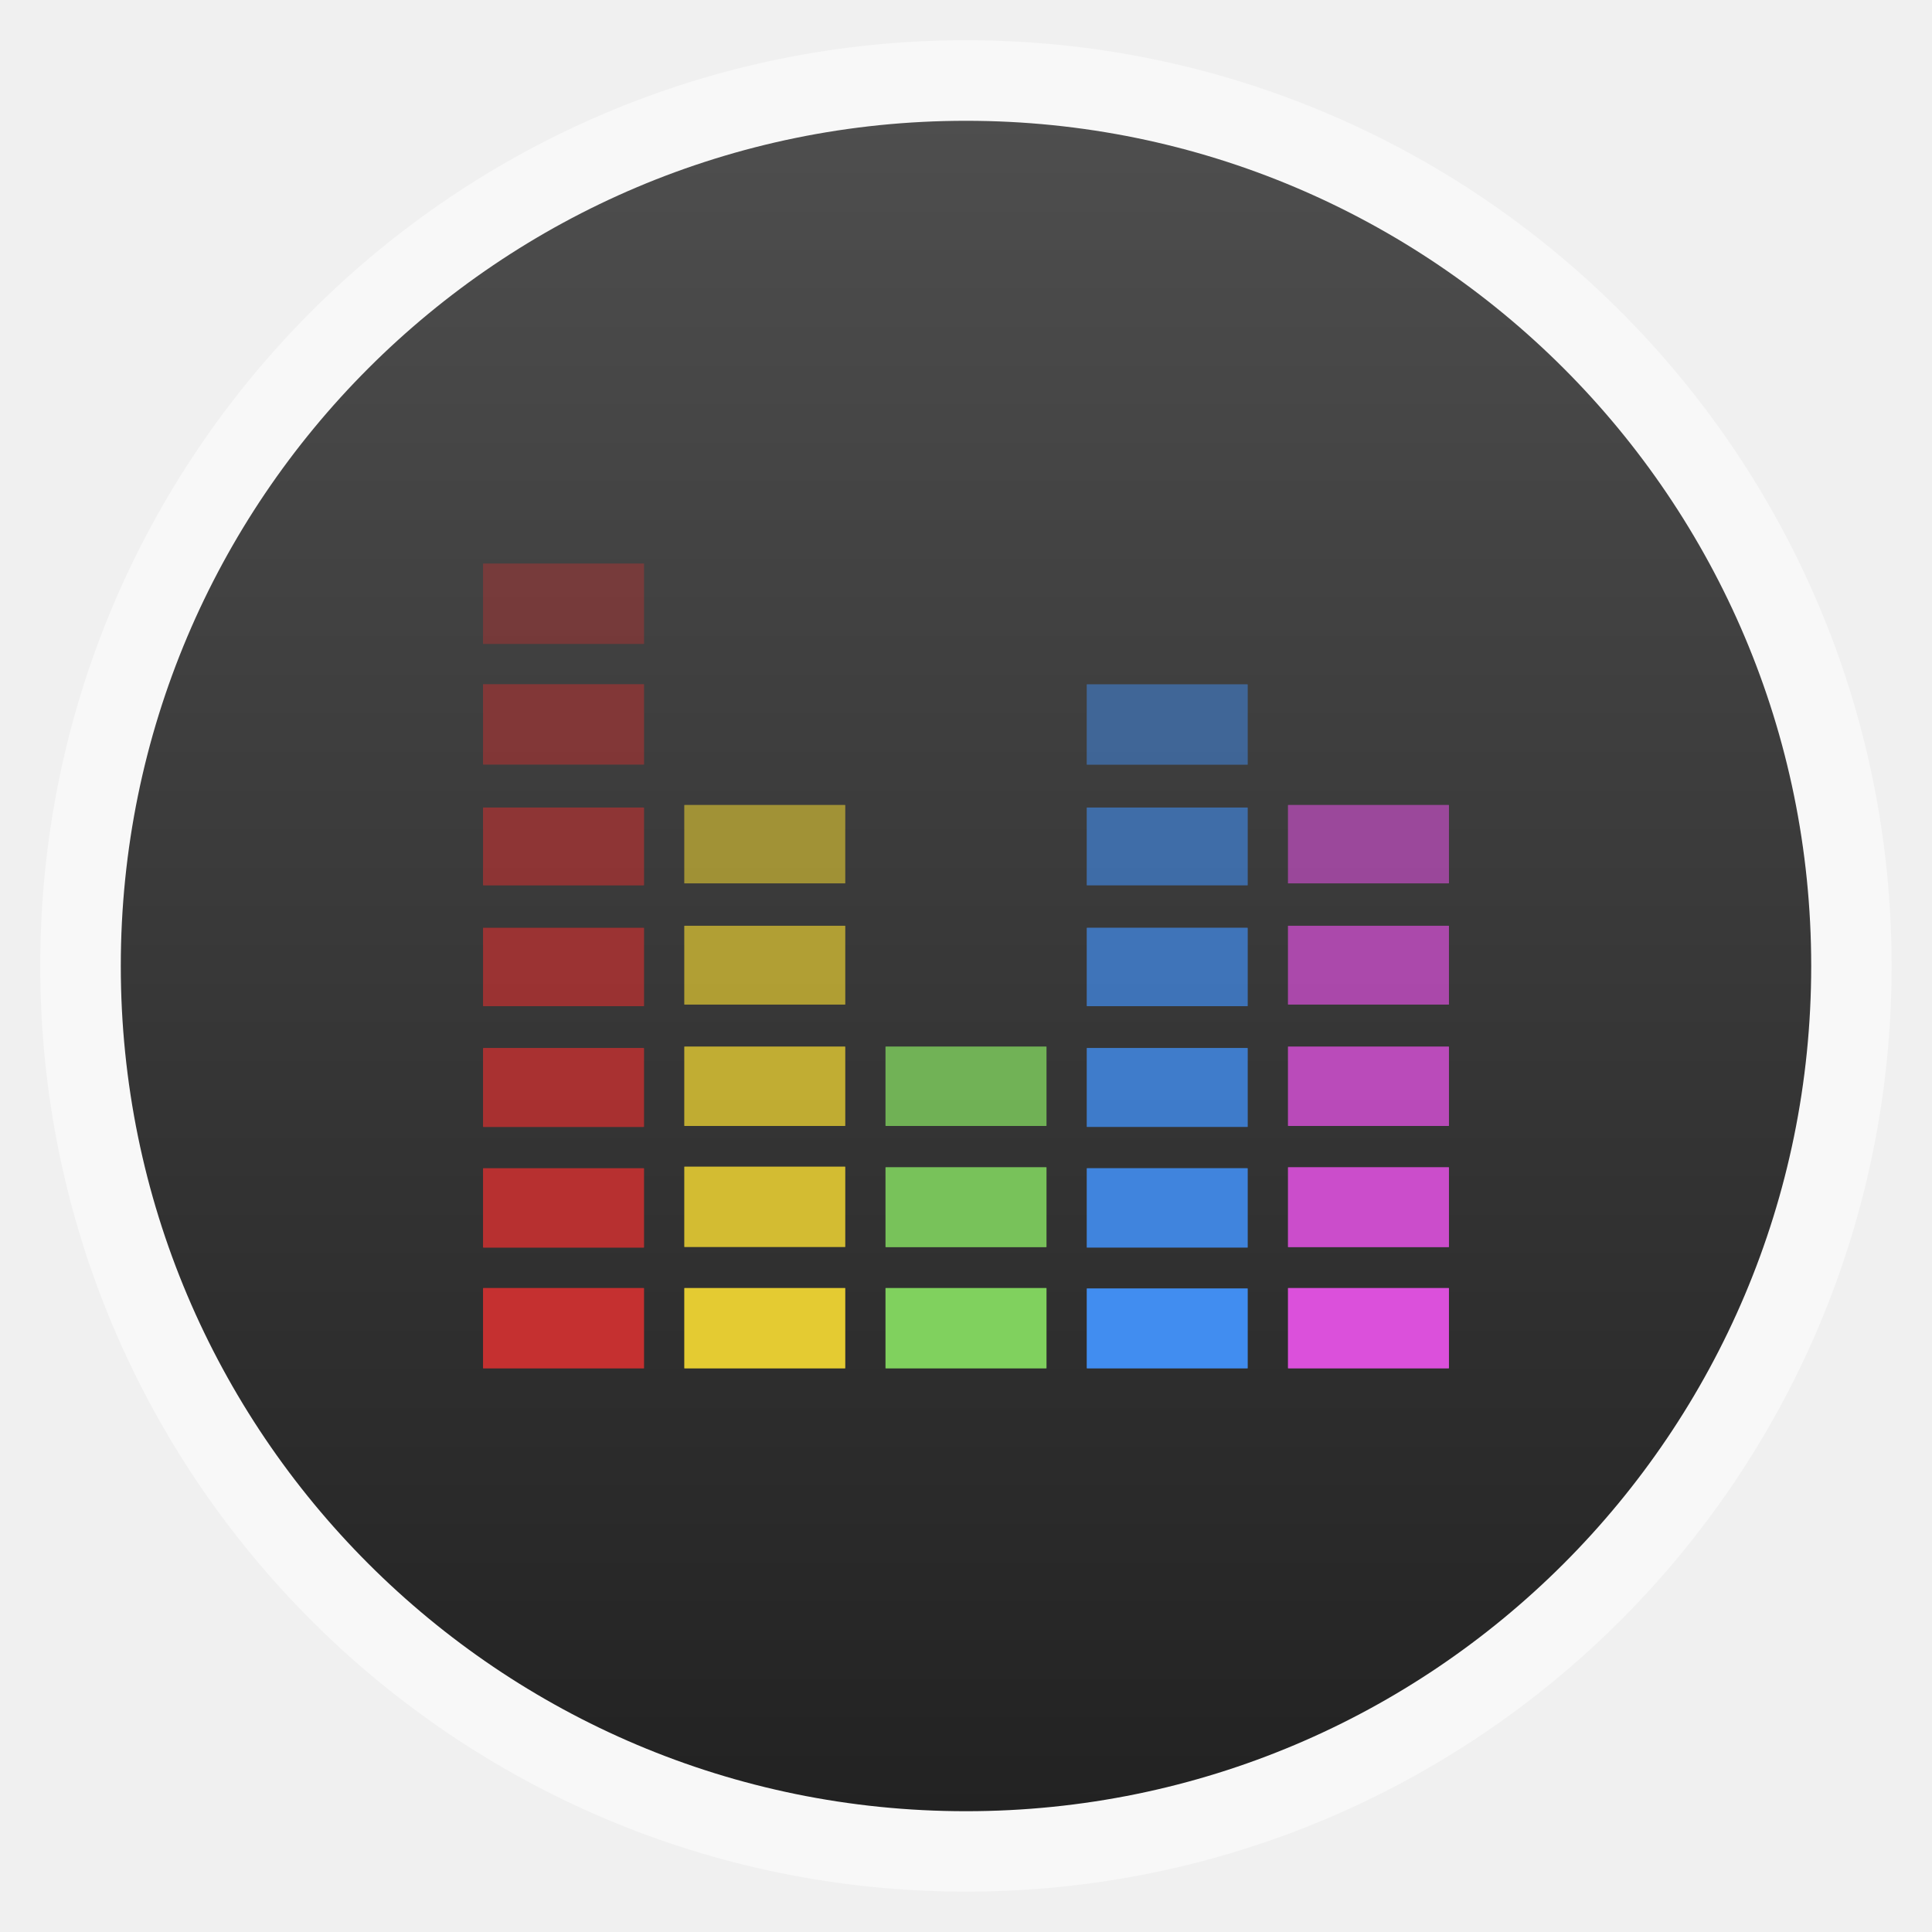
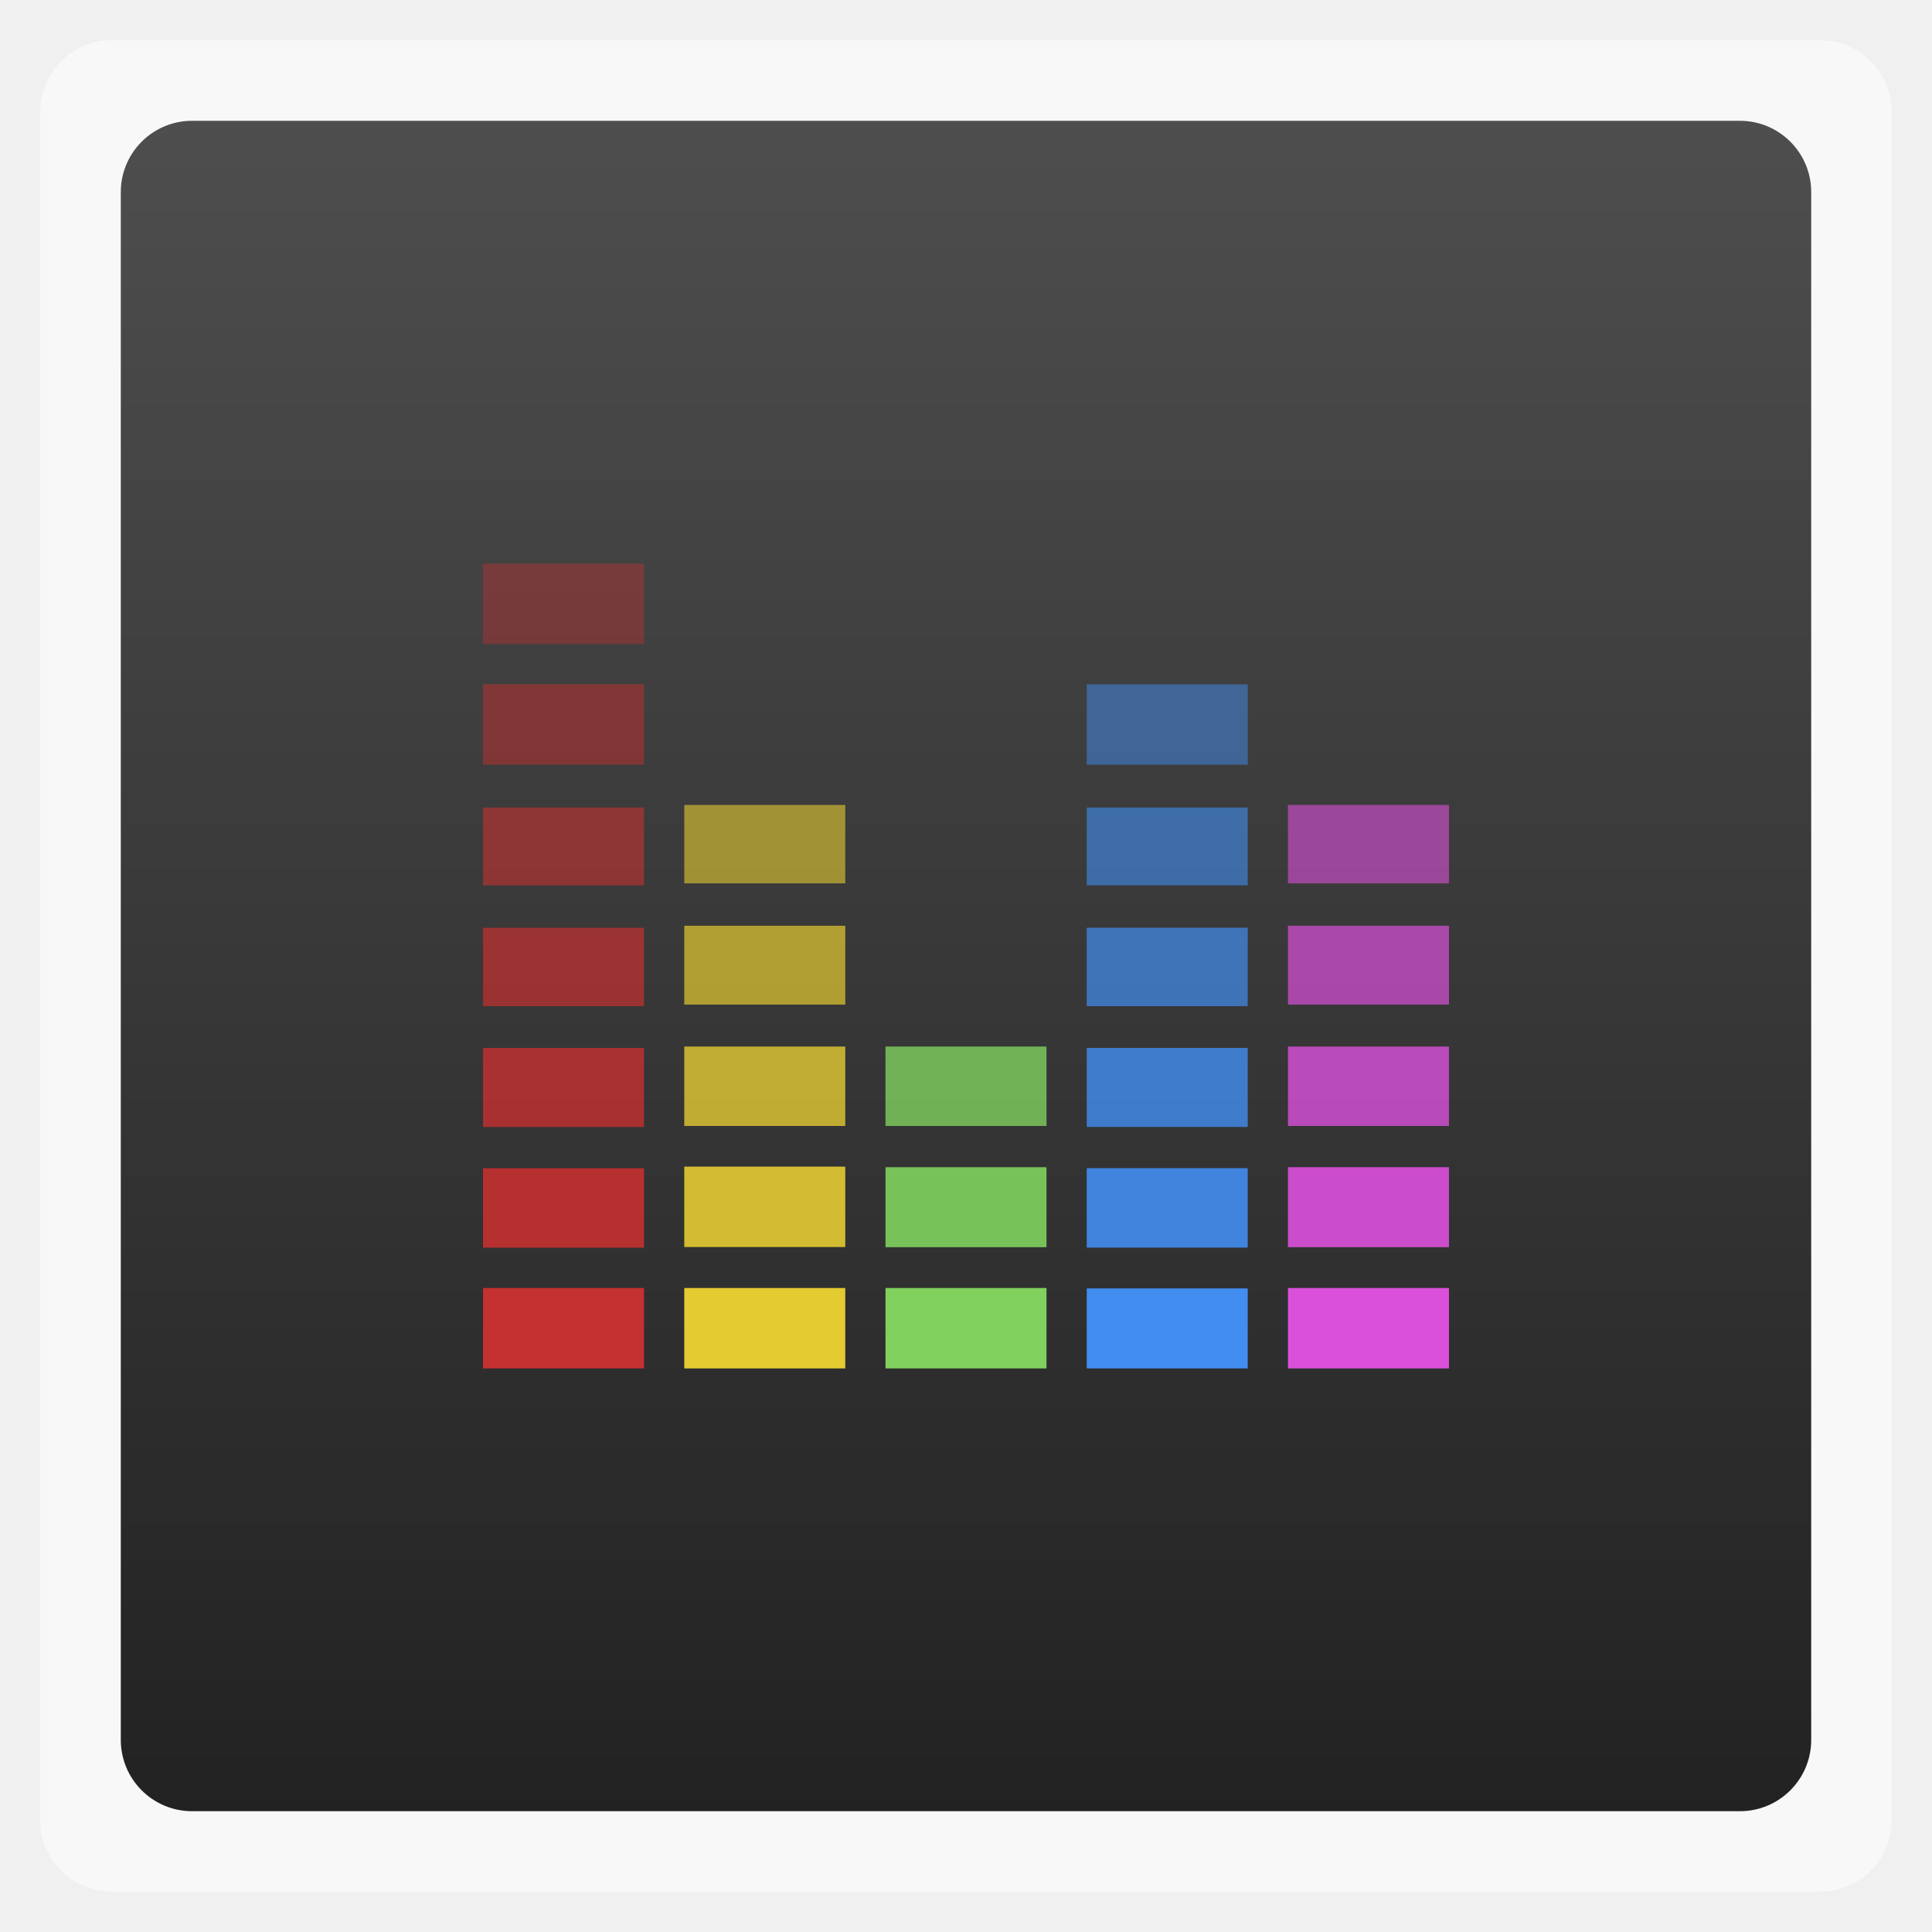
<svg xmlns="http://www.w3.org/2000/svg" xmlns:xlink="http://www.w3.org/1999/xlink" width="48" viewBox="0 0 13.547 13.547" height="48">
  <defs>
    <linearGradient id="linearGradient4460">
      <stop offset="0" style="stop-color:#222" />
      <stop offset="1" style="stop-color:#4e4e4e" />
    </linearGradient>
    <linearGradient gradientTransform="matrix(1.10525 0 0 1.10525 -134.2787 -295.7618)" xlink:href="#linearGradient4460" id="linearGradient3212" y1="279.096" y2="268.33" gradientUnits="userSpaceOnUse" x2="0" />
  </defs>
  <g style="fill-rule:evenodd">
-     <rect width="12.982" x=".282" y=".282" rx="6.491" height="12.982" style="opacity:.5;fill:#fff" />
-     <rect width="11.853" x=".847" y=".847" rx="5.926" height="11.853" style="fill:url(#linearGradient3212)" />
+     <rect width="12.982" x=".282" y=".282" rx="0.5" height="12.982" style="opacity:.5;fill:#fff" />
+     <rect width="11.853" x=".847" y=".847" rx="0.5" height="11.853" style="fill:url(#linearGradient3212)" />
  </g>
  <g style="fill:#e4cb32" transform="translate(0 .28222)">
    <rect width="1.129" x="4.798" y="8.749" rx=".006" height=".564" ry=".001" />
    <rect width="1.129" x="4.798" y="7.898" rx=".006" ry=".001" height=".564" style="opacity:.9" />
    <rect width="1.129" x="4.798" y="7.056" rx=".006" height=".557" ry=".001" style="opacity:.8" />
    <rect width="1.129" x="4.798" y="6.209" rx=".006" ry=".001" height=".553" style="opacity:.7" />
    <rect width="1.129" x="4.798" y="5.362" rx=".006" height=".55" ry=".001" style="opacity:.6" />
  </g>
  <g style="fill:#418df0" transform="translate(0 .28222)">
    <rect width="1.129" x="7.62" y="8.752" rx=".006" height=".561" ry=".001" />
    <rect width="1.129" x="7.62" y="7.909" rx=".006" ry=".001" height=".557" style="opacity:.9" />
    <rect width="1.129" x="7.62" y="7.066" rx=".006" height=".554" ry=".001" style="opacity:.8" />
    <rect width="1.129" x="7.62" y="6.223" rx=".006" ry=".001" height=".55" style="opacity:.7" />
    <rect width="1.129" x="7.62" y="5.38" rx=".006" height=".546" ry=".001" style="opacity:.6" />
    <rect width="1.129" x="7.62" y="4.516" rx=".006" ry=".001" height=".564" style="opacity:.5" />
  </g>
  <g style="fill:#db50db" transform="translate(0 .28222)">
    <rect width="1.129" x="9.031" y="8.749" rx=".006" ry=".001" height=".564" />
    <rect width="1.129" x="9.031" y="7.902" rx=".006" height=".561" ry=".001" style="opacity:.9" />
    <rect width="1.129" x="9.031" y="7.056" rx=".006" ry=".001" height=".557" style="opacity:.8" />
    <rect width="1.129" x="9.031" y="6.209" rx=".006" height=".553" ry=".001" style="opacity:.7" />
    <rect width="1.129" x="9.031" y="5.362" rx=".006" ry=".001" height=".55" style="opacity:.6" />
  </g>
  <g style="fill:#80d15e" transform="translate(0 .28222)">
    <rect width="1.129" x="6.209" y="8.749" rx=".006" ry=".001" height=".564" />
    <rect width="1.129" x="6.209" y="7.902" rx=".006" height=".561" ry=".001" style="opacity:.9" />
    <rect width="1.129" x="6.209" y="7.056" rx=".006" ry=".001" height=".557" style="opacity:.8" />
  </g>
  <g style="fill:#c53030" transform="translate(0 .42333)">
    <rect width="1.129" x="3.387" y="8.608" rx=".006" height=".564" ry=".001" />
    <rect width="1.129" x="3.387" y="7.768" rx=".006" ry=".001" height=".557" style="opacity:.9" />
    <rect width="1.129" x="3.387" y="6.925" rx=".006" height=".554" ry=".001" style="opacity:.8" />
    <rect width="1.129" x="3.387" y="6.082" rx=".006" ry=".001" height=".55" style="opacity:.7" />
    <rect width="1.129" x="3.387" y="5.239" rx=".006" height=".546" ry=".001" style="opacity:.6" />
    <rect width="1.129" x="3.387" y="4.374" rx=".006" ry=".001" height=".564" style="opacity:.5" />
    <rect width="1.129" x="3.387" y="3.528" rx=".006" height=".564" ry=".001" style="opacity:.4" />
  </g>
</svg>
